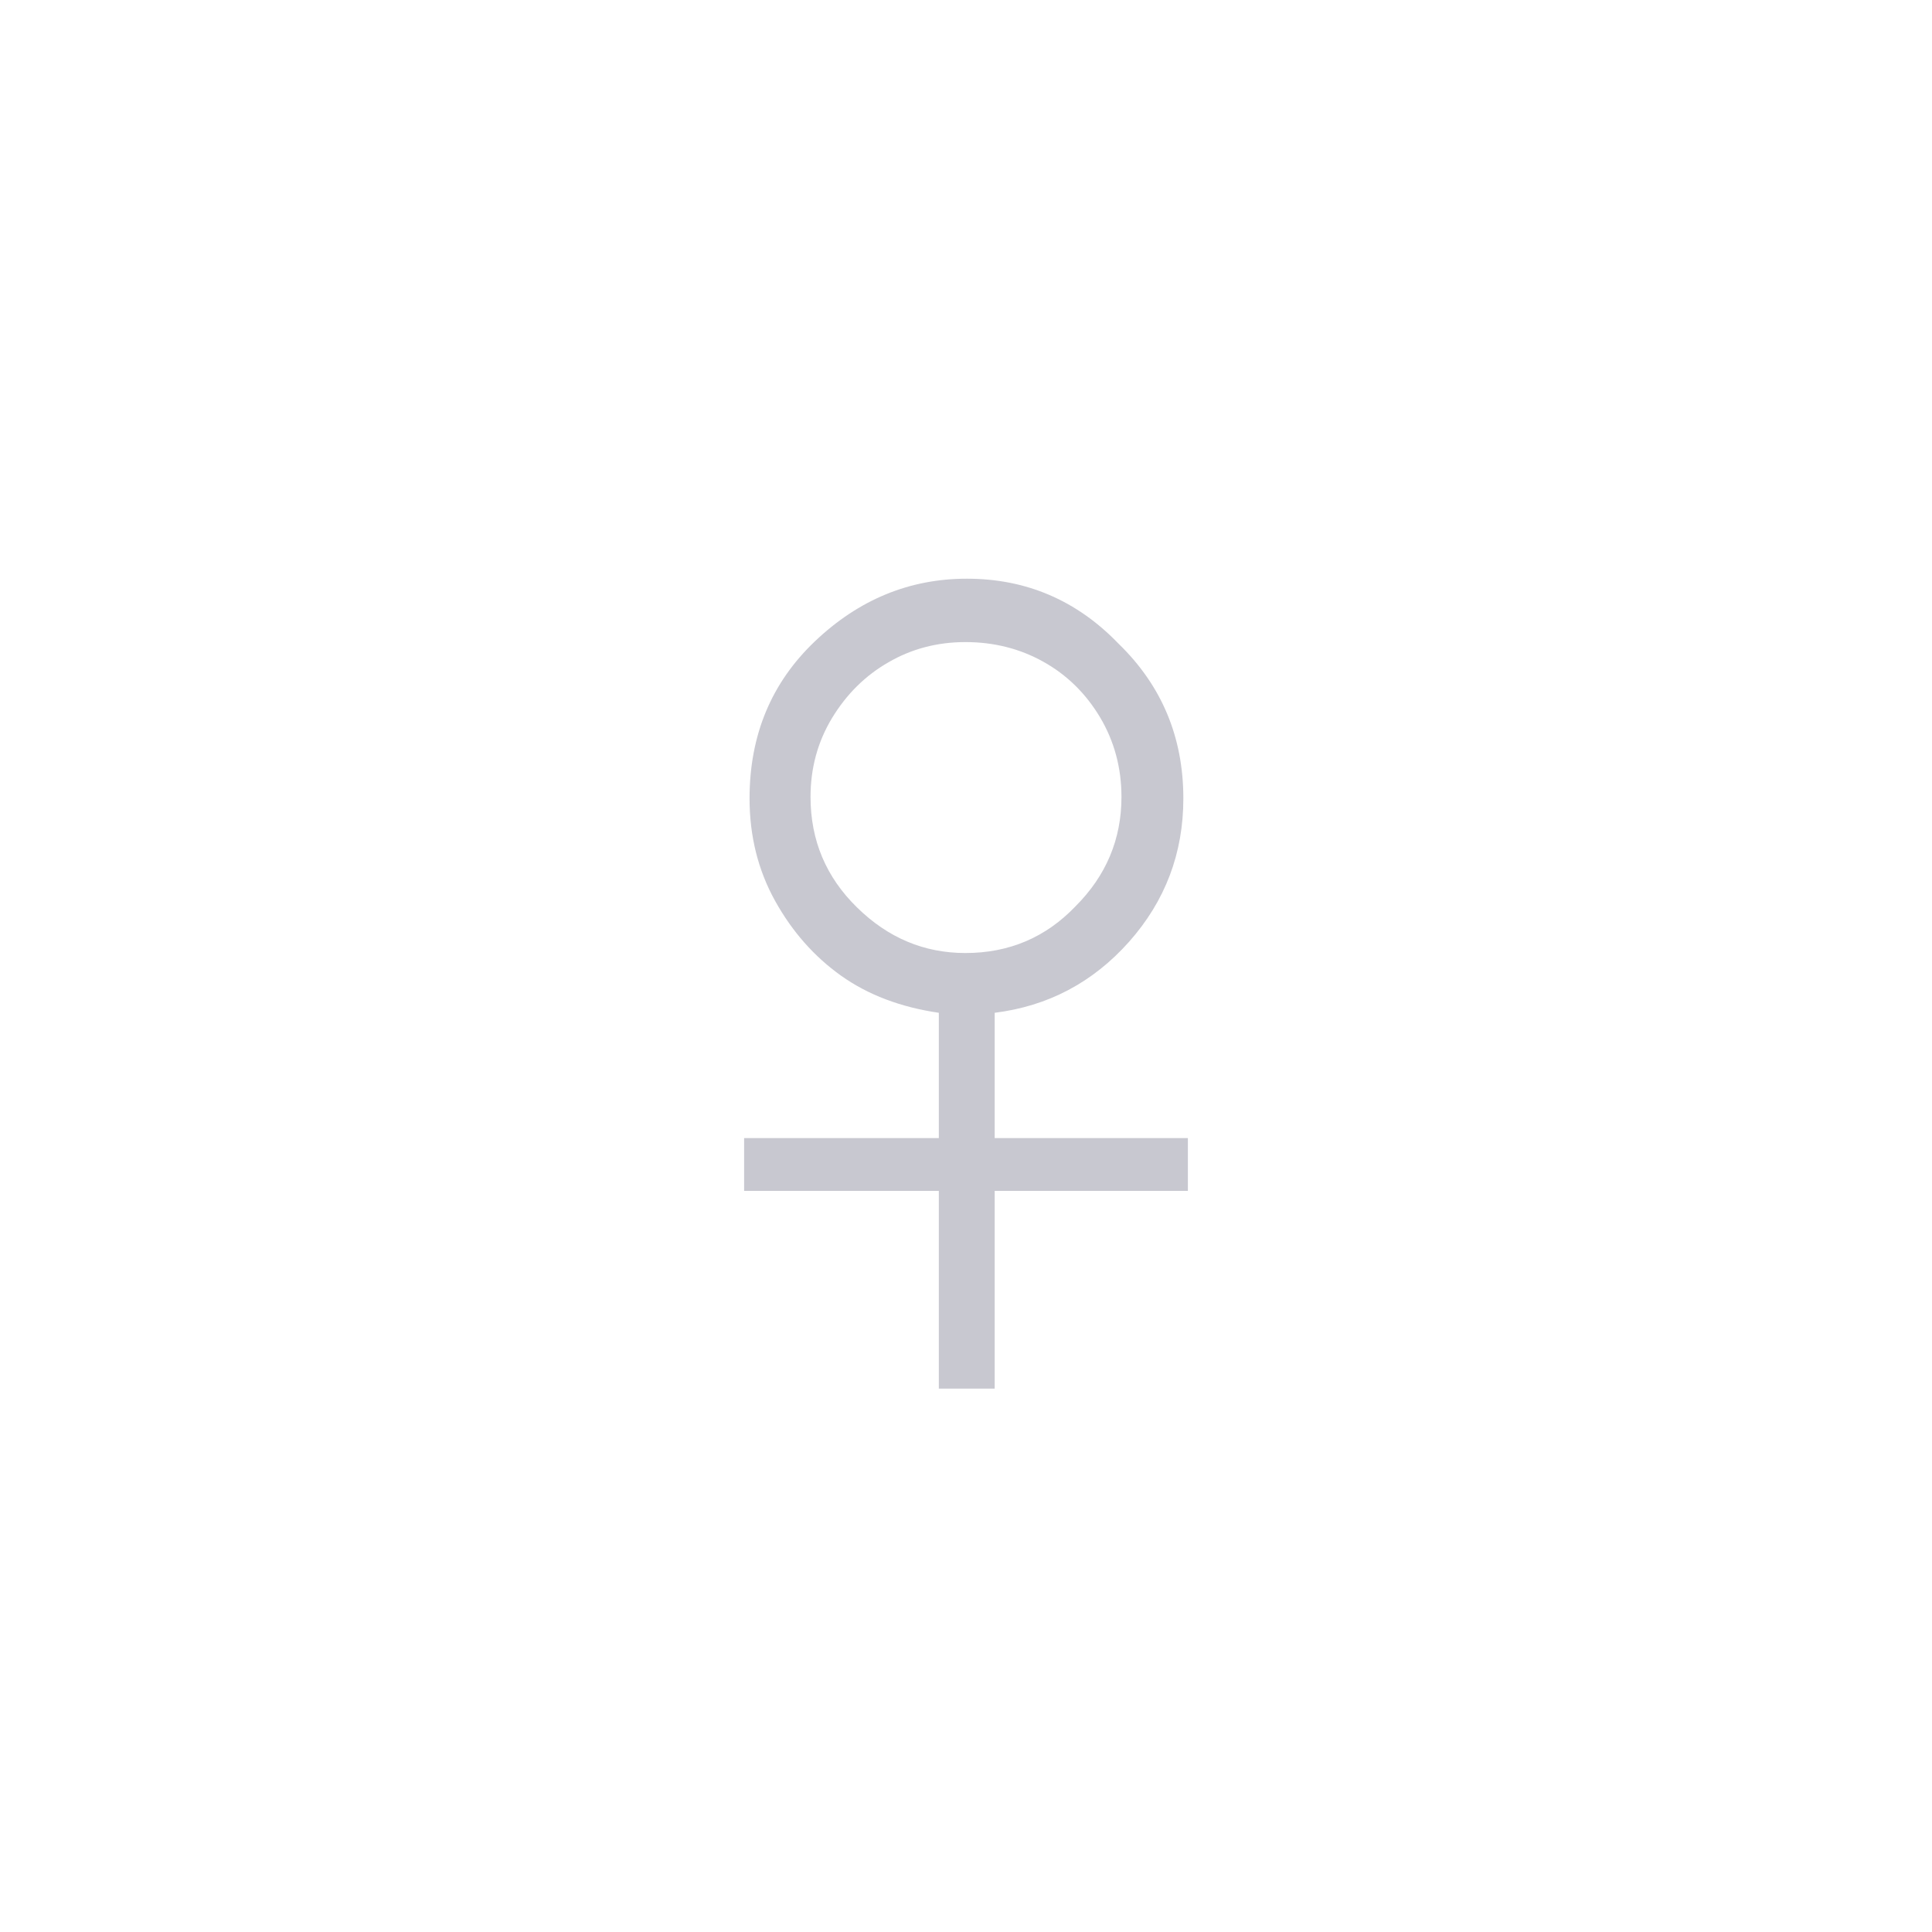
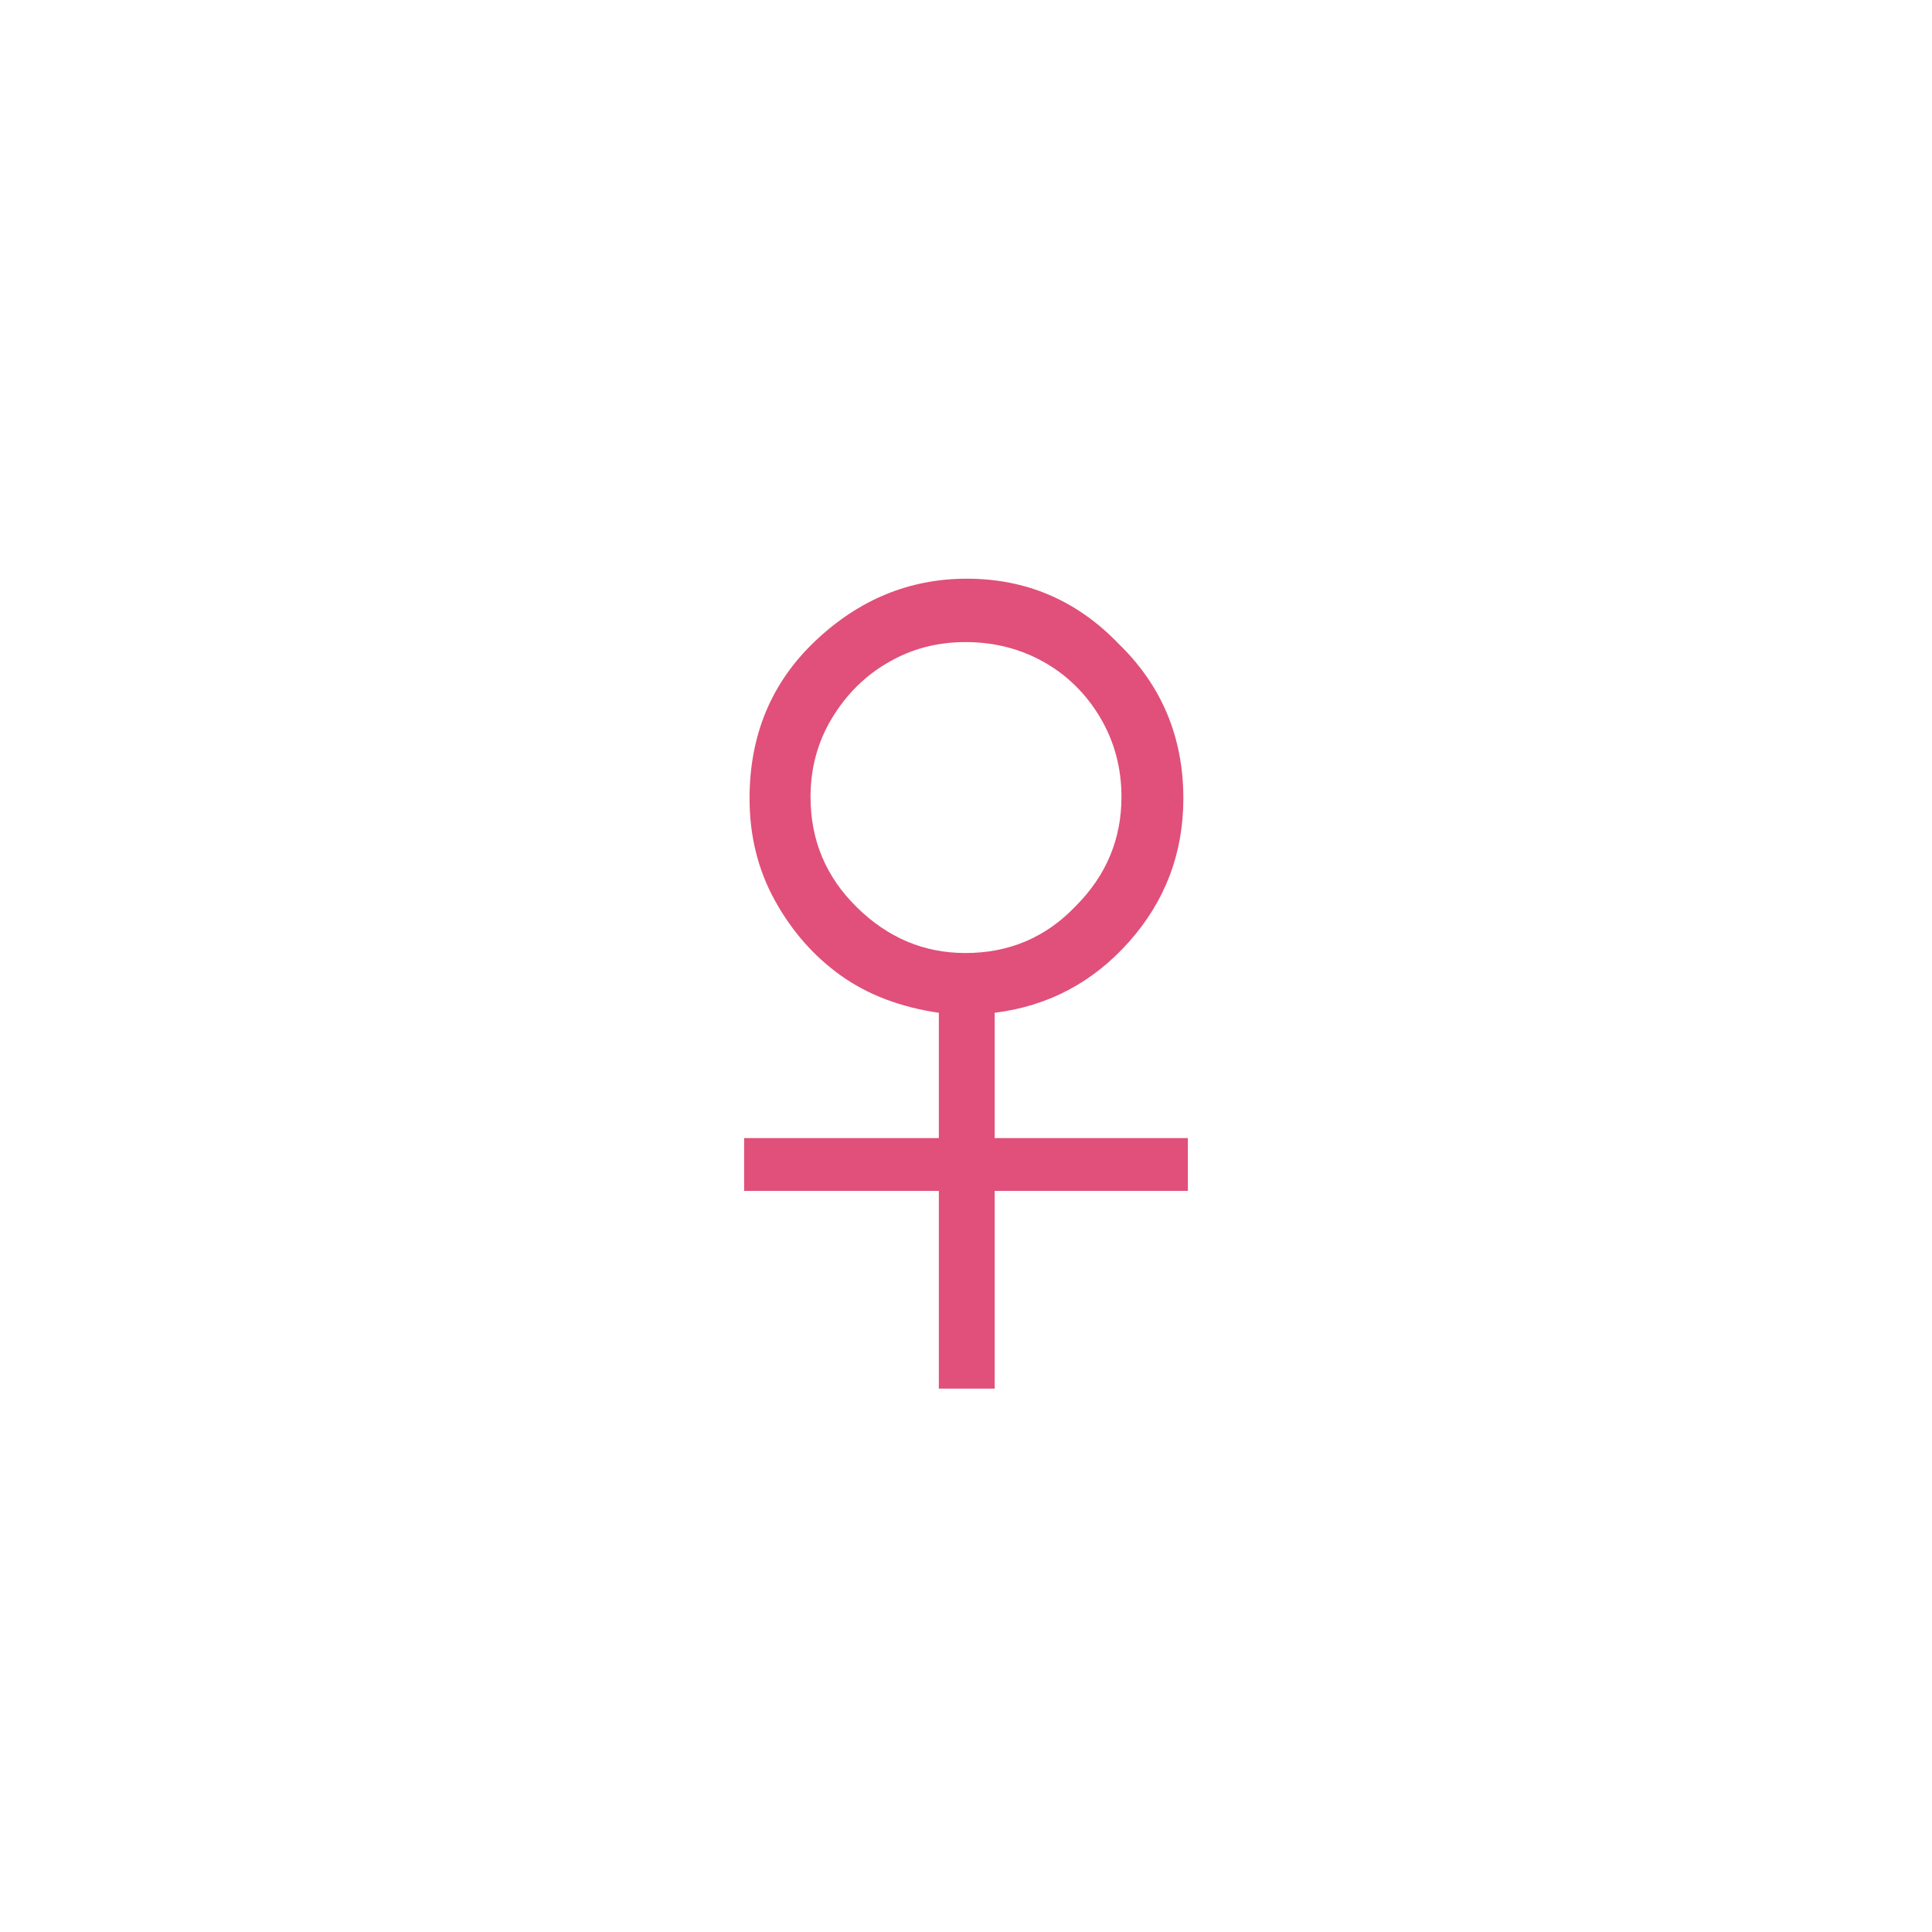
<svg xmlns="http://www.w3.org/2000/svg" viewBox="0 0 100 100">
-   <text y="75" x="50" text-anchor="middle" font-size="80" fill="#c8c8d0">♀</text>
+   <text y="75" x="50" text-anchor="middle" font-size="80" fill="#e0507a">♀</text>
</svg>
